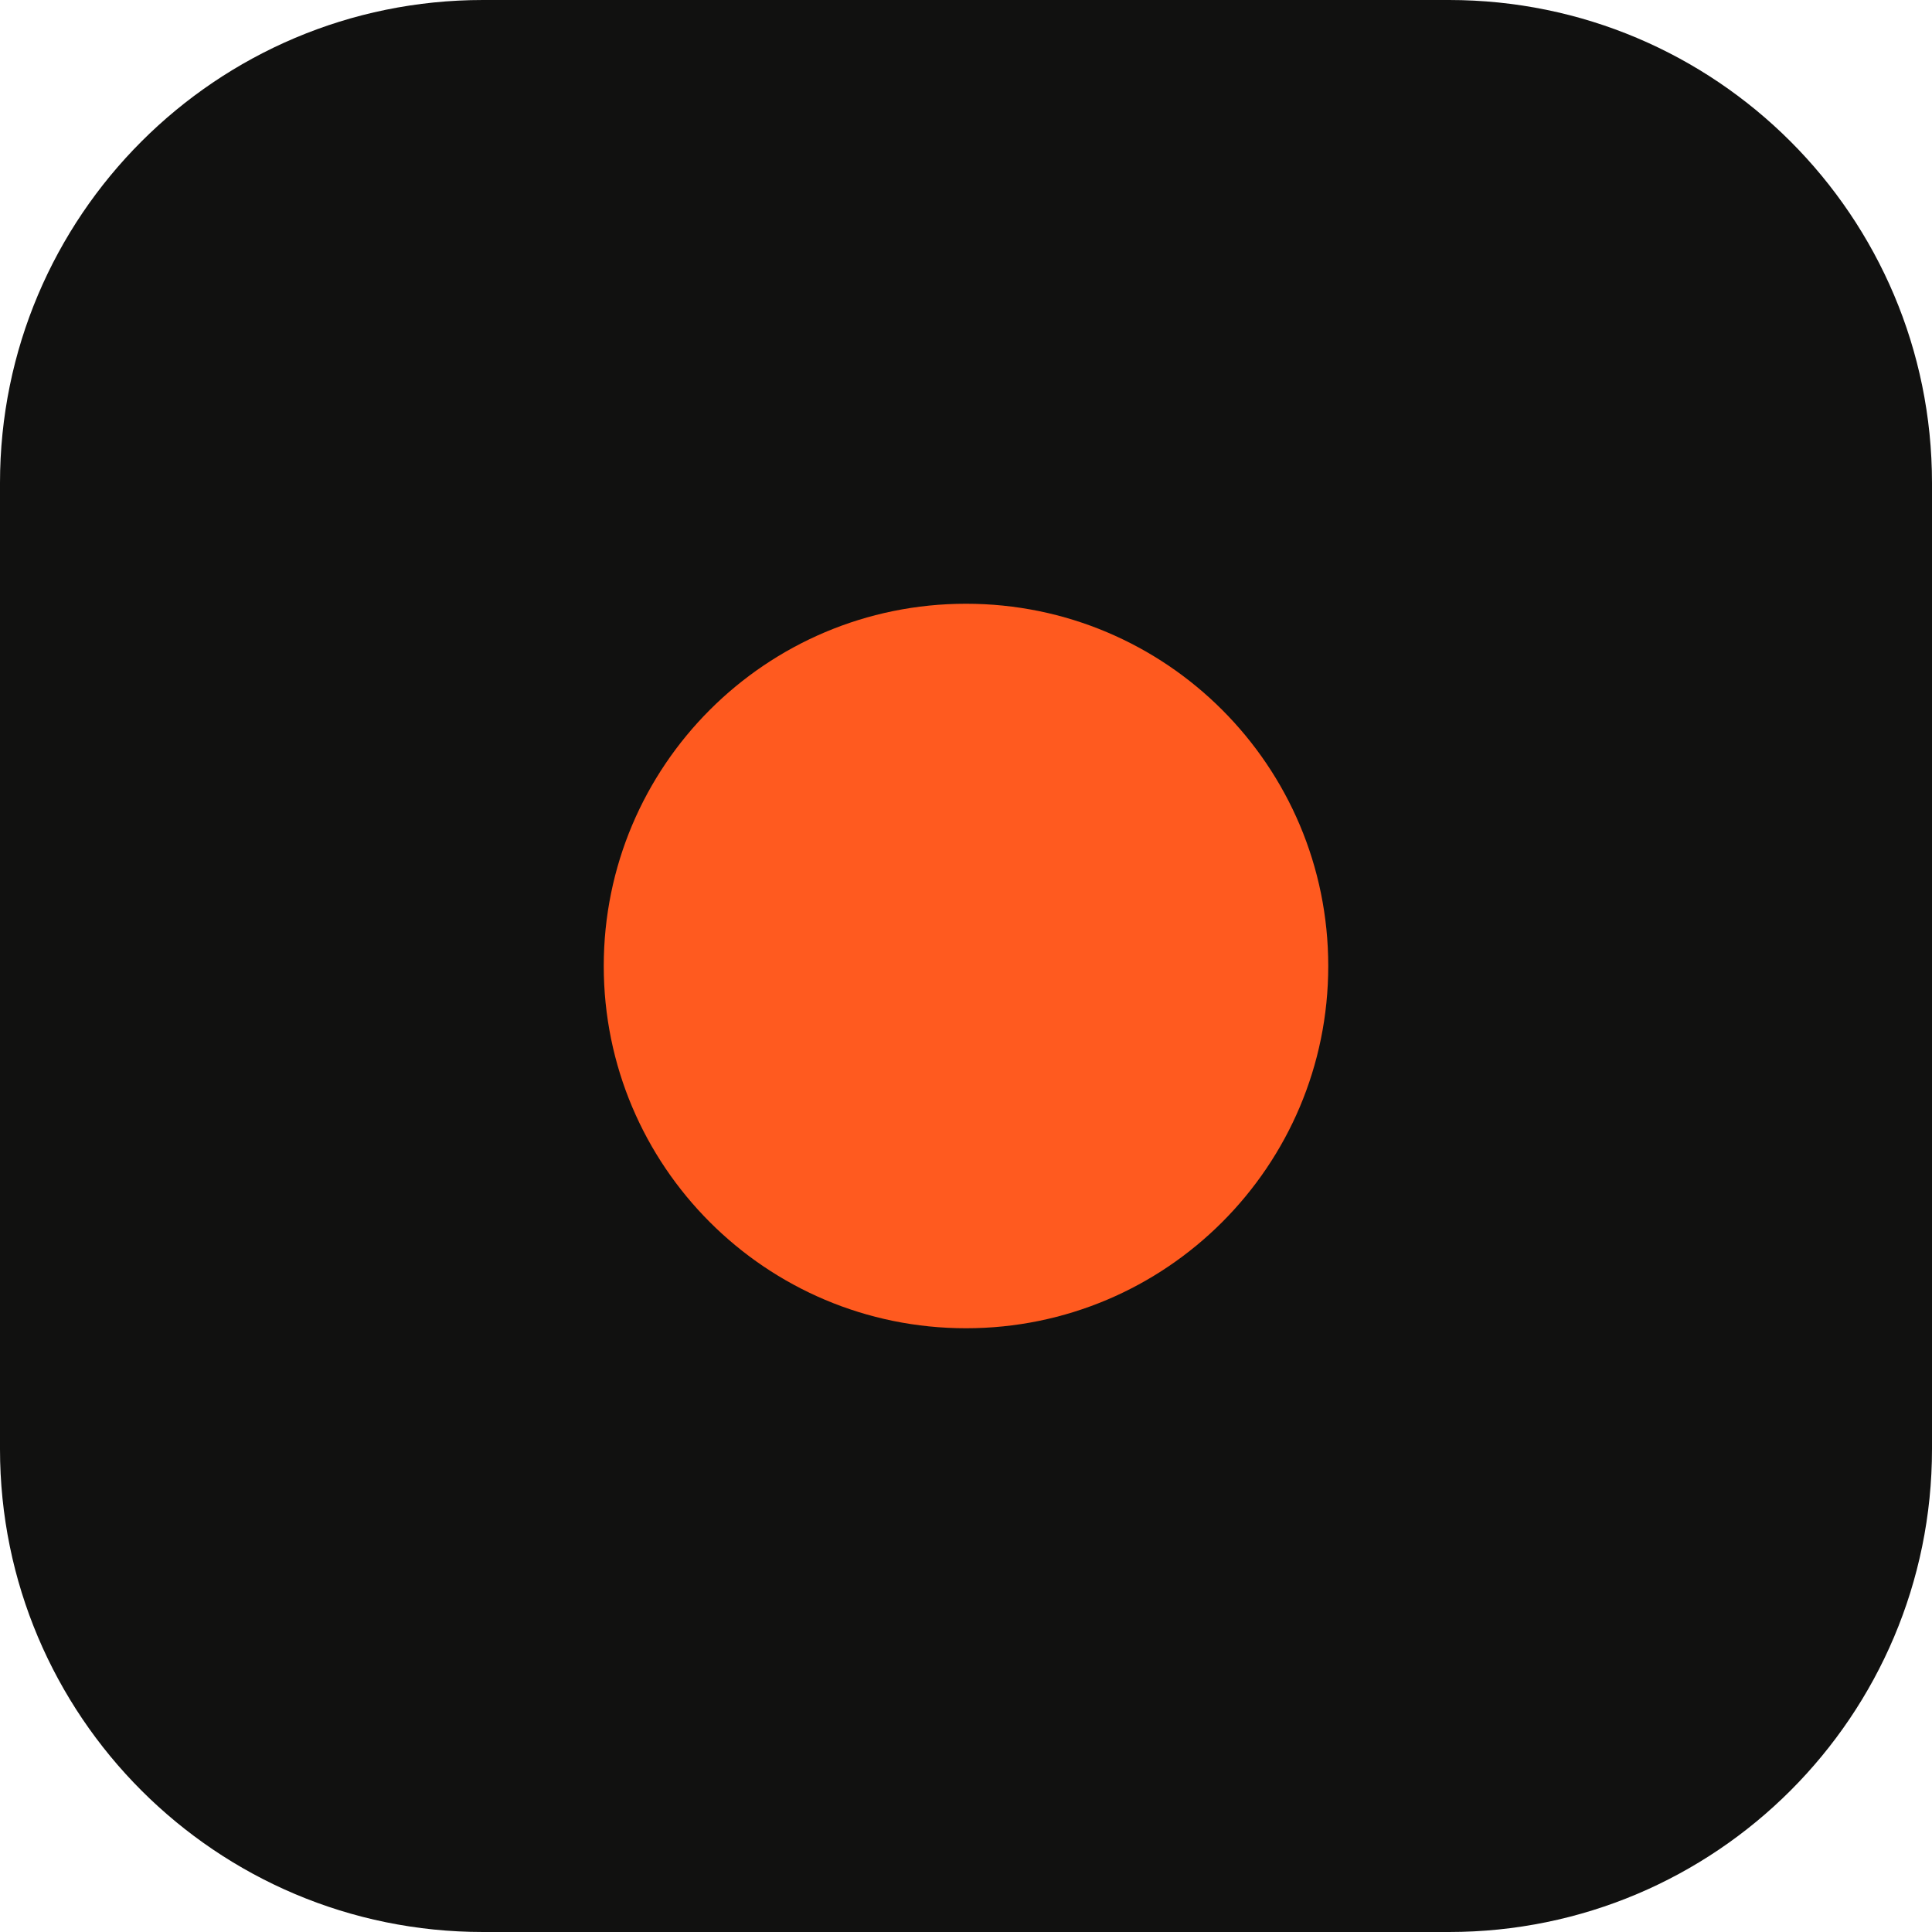
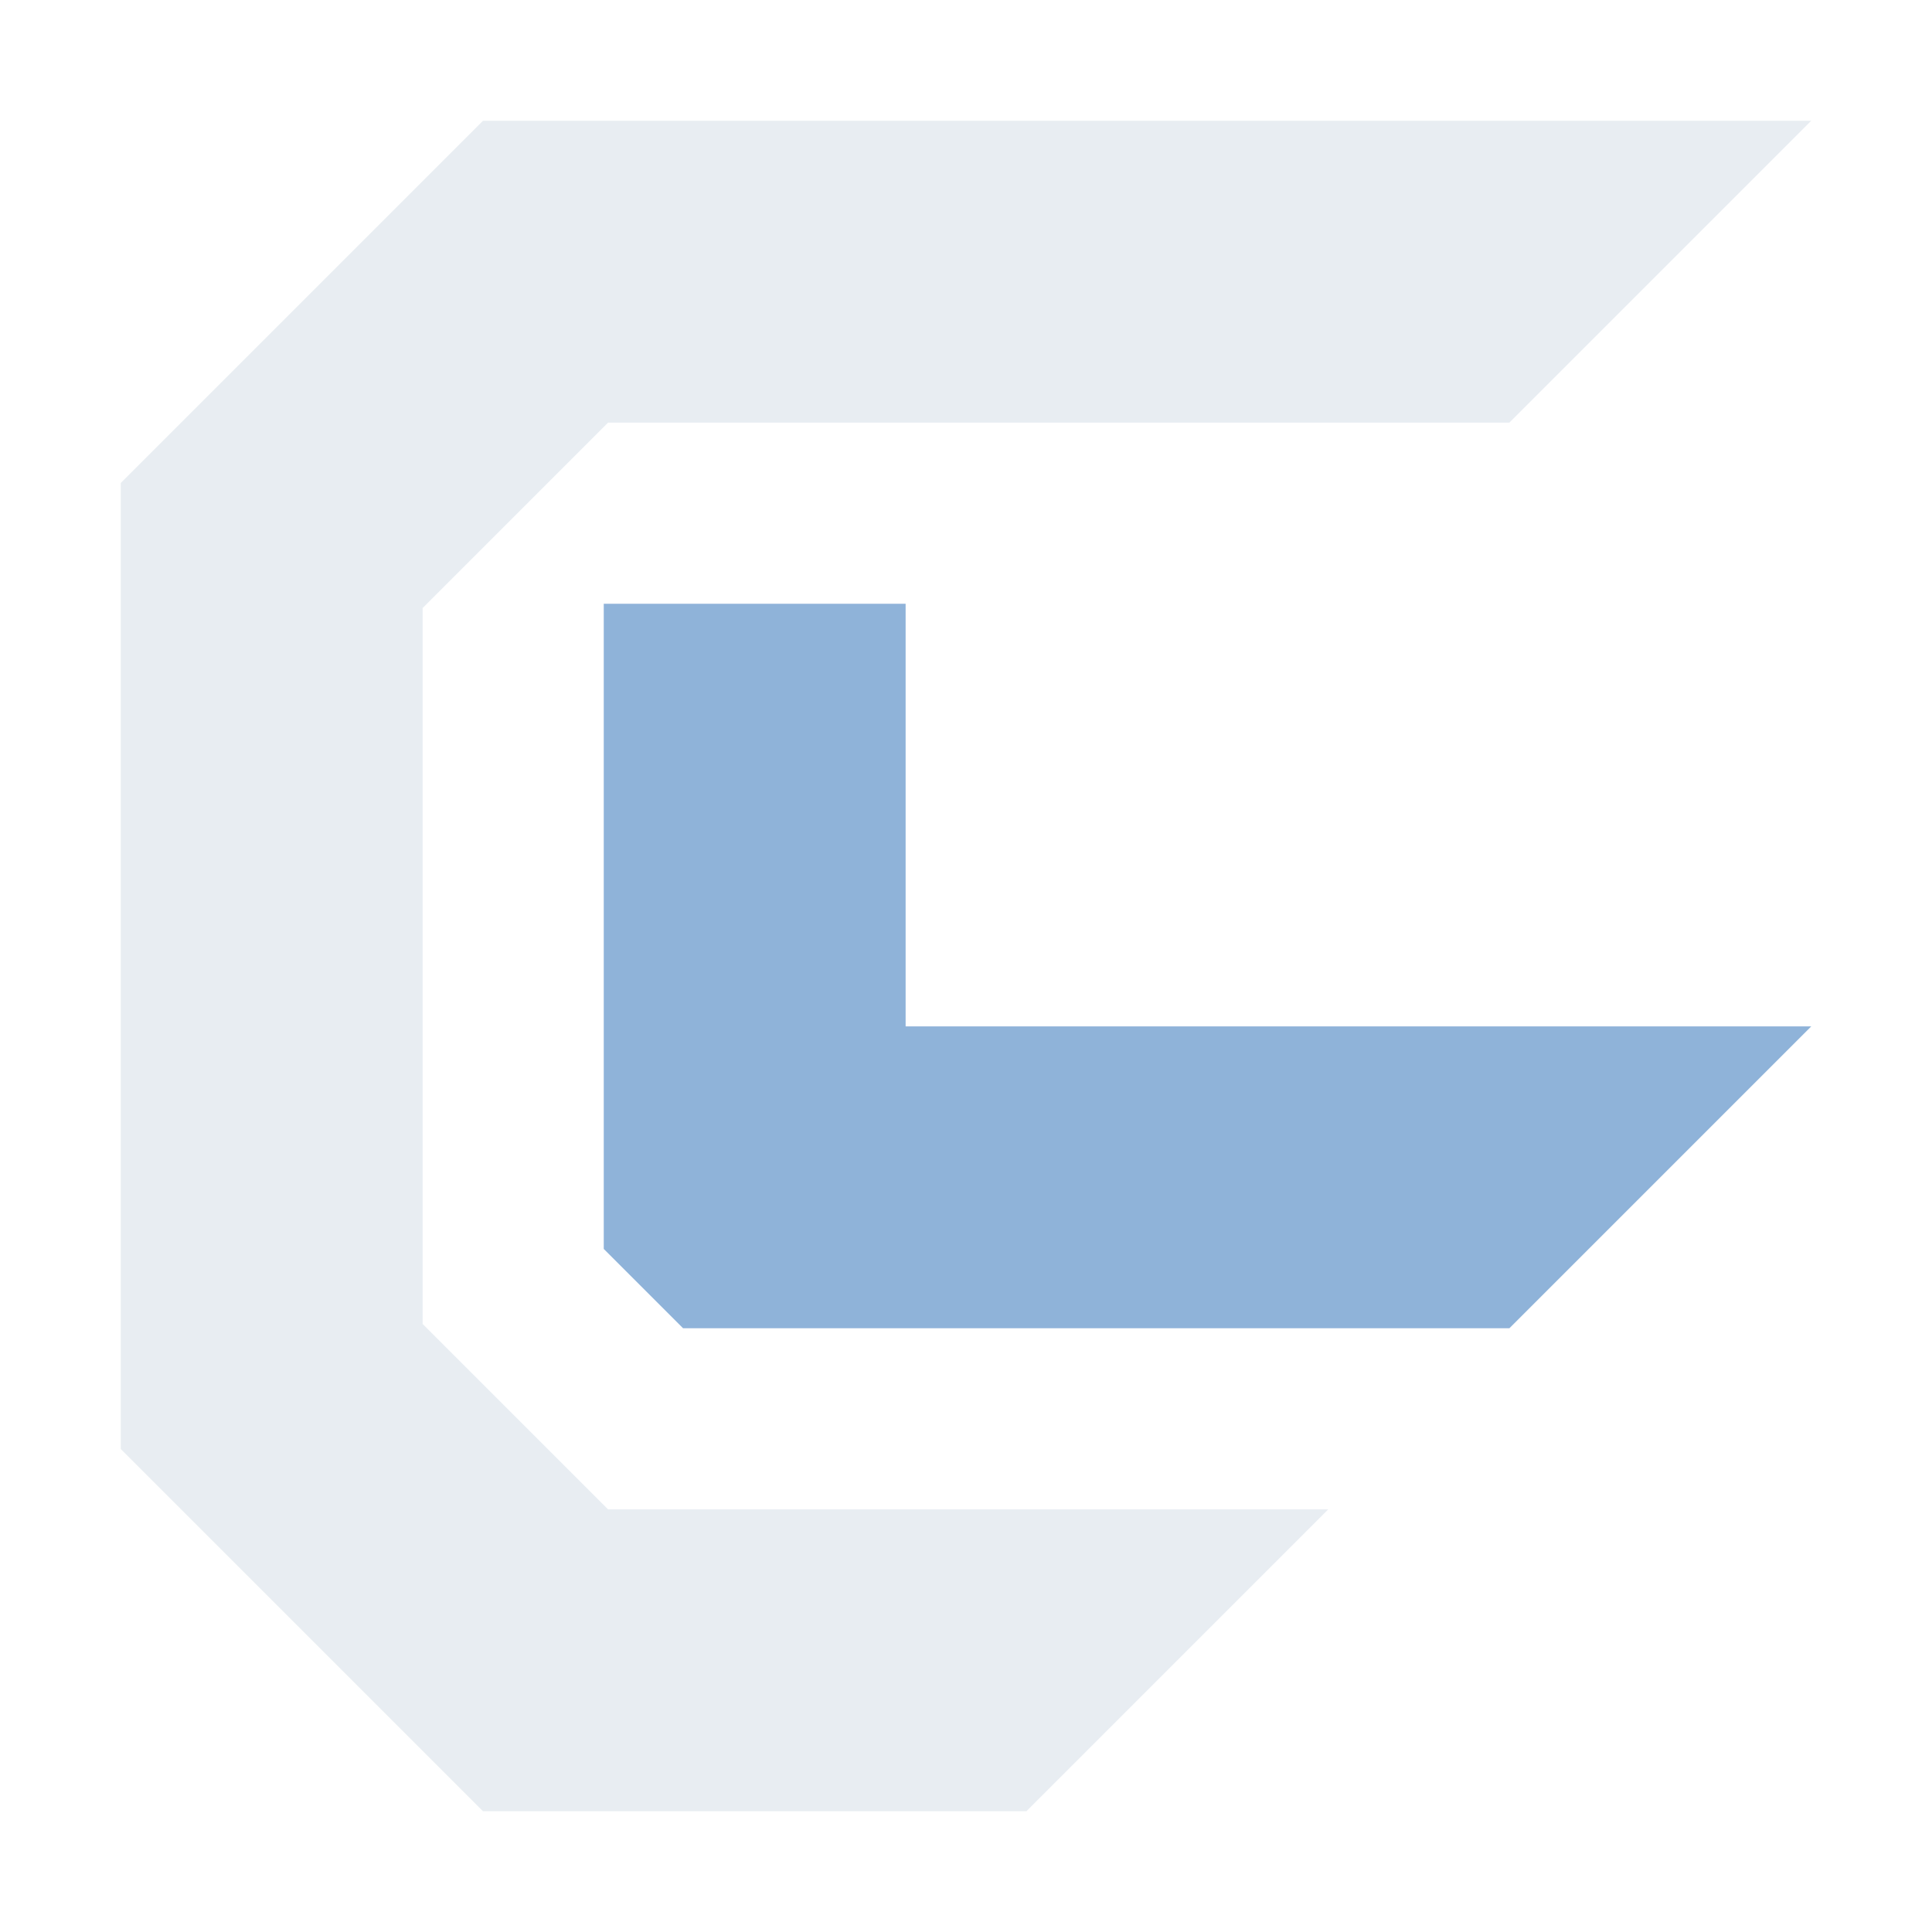
- <svg xmlns="http://www.w3.org/2000/svg" viewBox="0 0 32 32">
-   <rect width="32" height="32" rx="8" fill="#111110" />
-   <circle cx="16" cy="16" r="6" fill="#ff5a1f" />
+ <svg xmlns="http://www.w3.org/2000/svg" viewBox="0 0 256 256" role="img" aria-labelledby="t">
+   <style>.c{fill:#E8EDF2}.l{fill:#8FB3D9}@media (prefers-color-scheme: light){.c{fill:#1B2636}.l{fill:#3F6A99}}</style>
+   <path class="c" d="M64 16 L240 16 L200 56 L80.57 56 L56 80.57 L56 175.43 L80.57 200 L176 200 L136 240 L64 240 L16 192 L16 64 Z" />
+   <path class="l" d="M80 80 L120 80 L120 136 L240 136 L200 176 L90.51 176 L80 165.49 Z" />
</svg>
